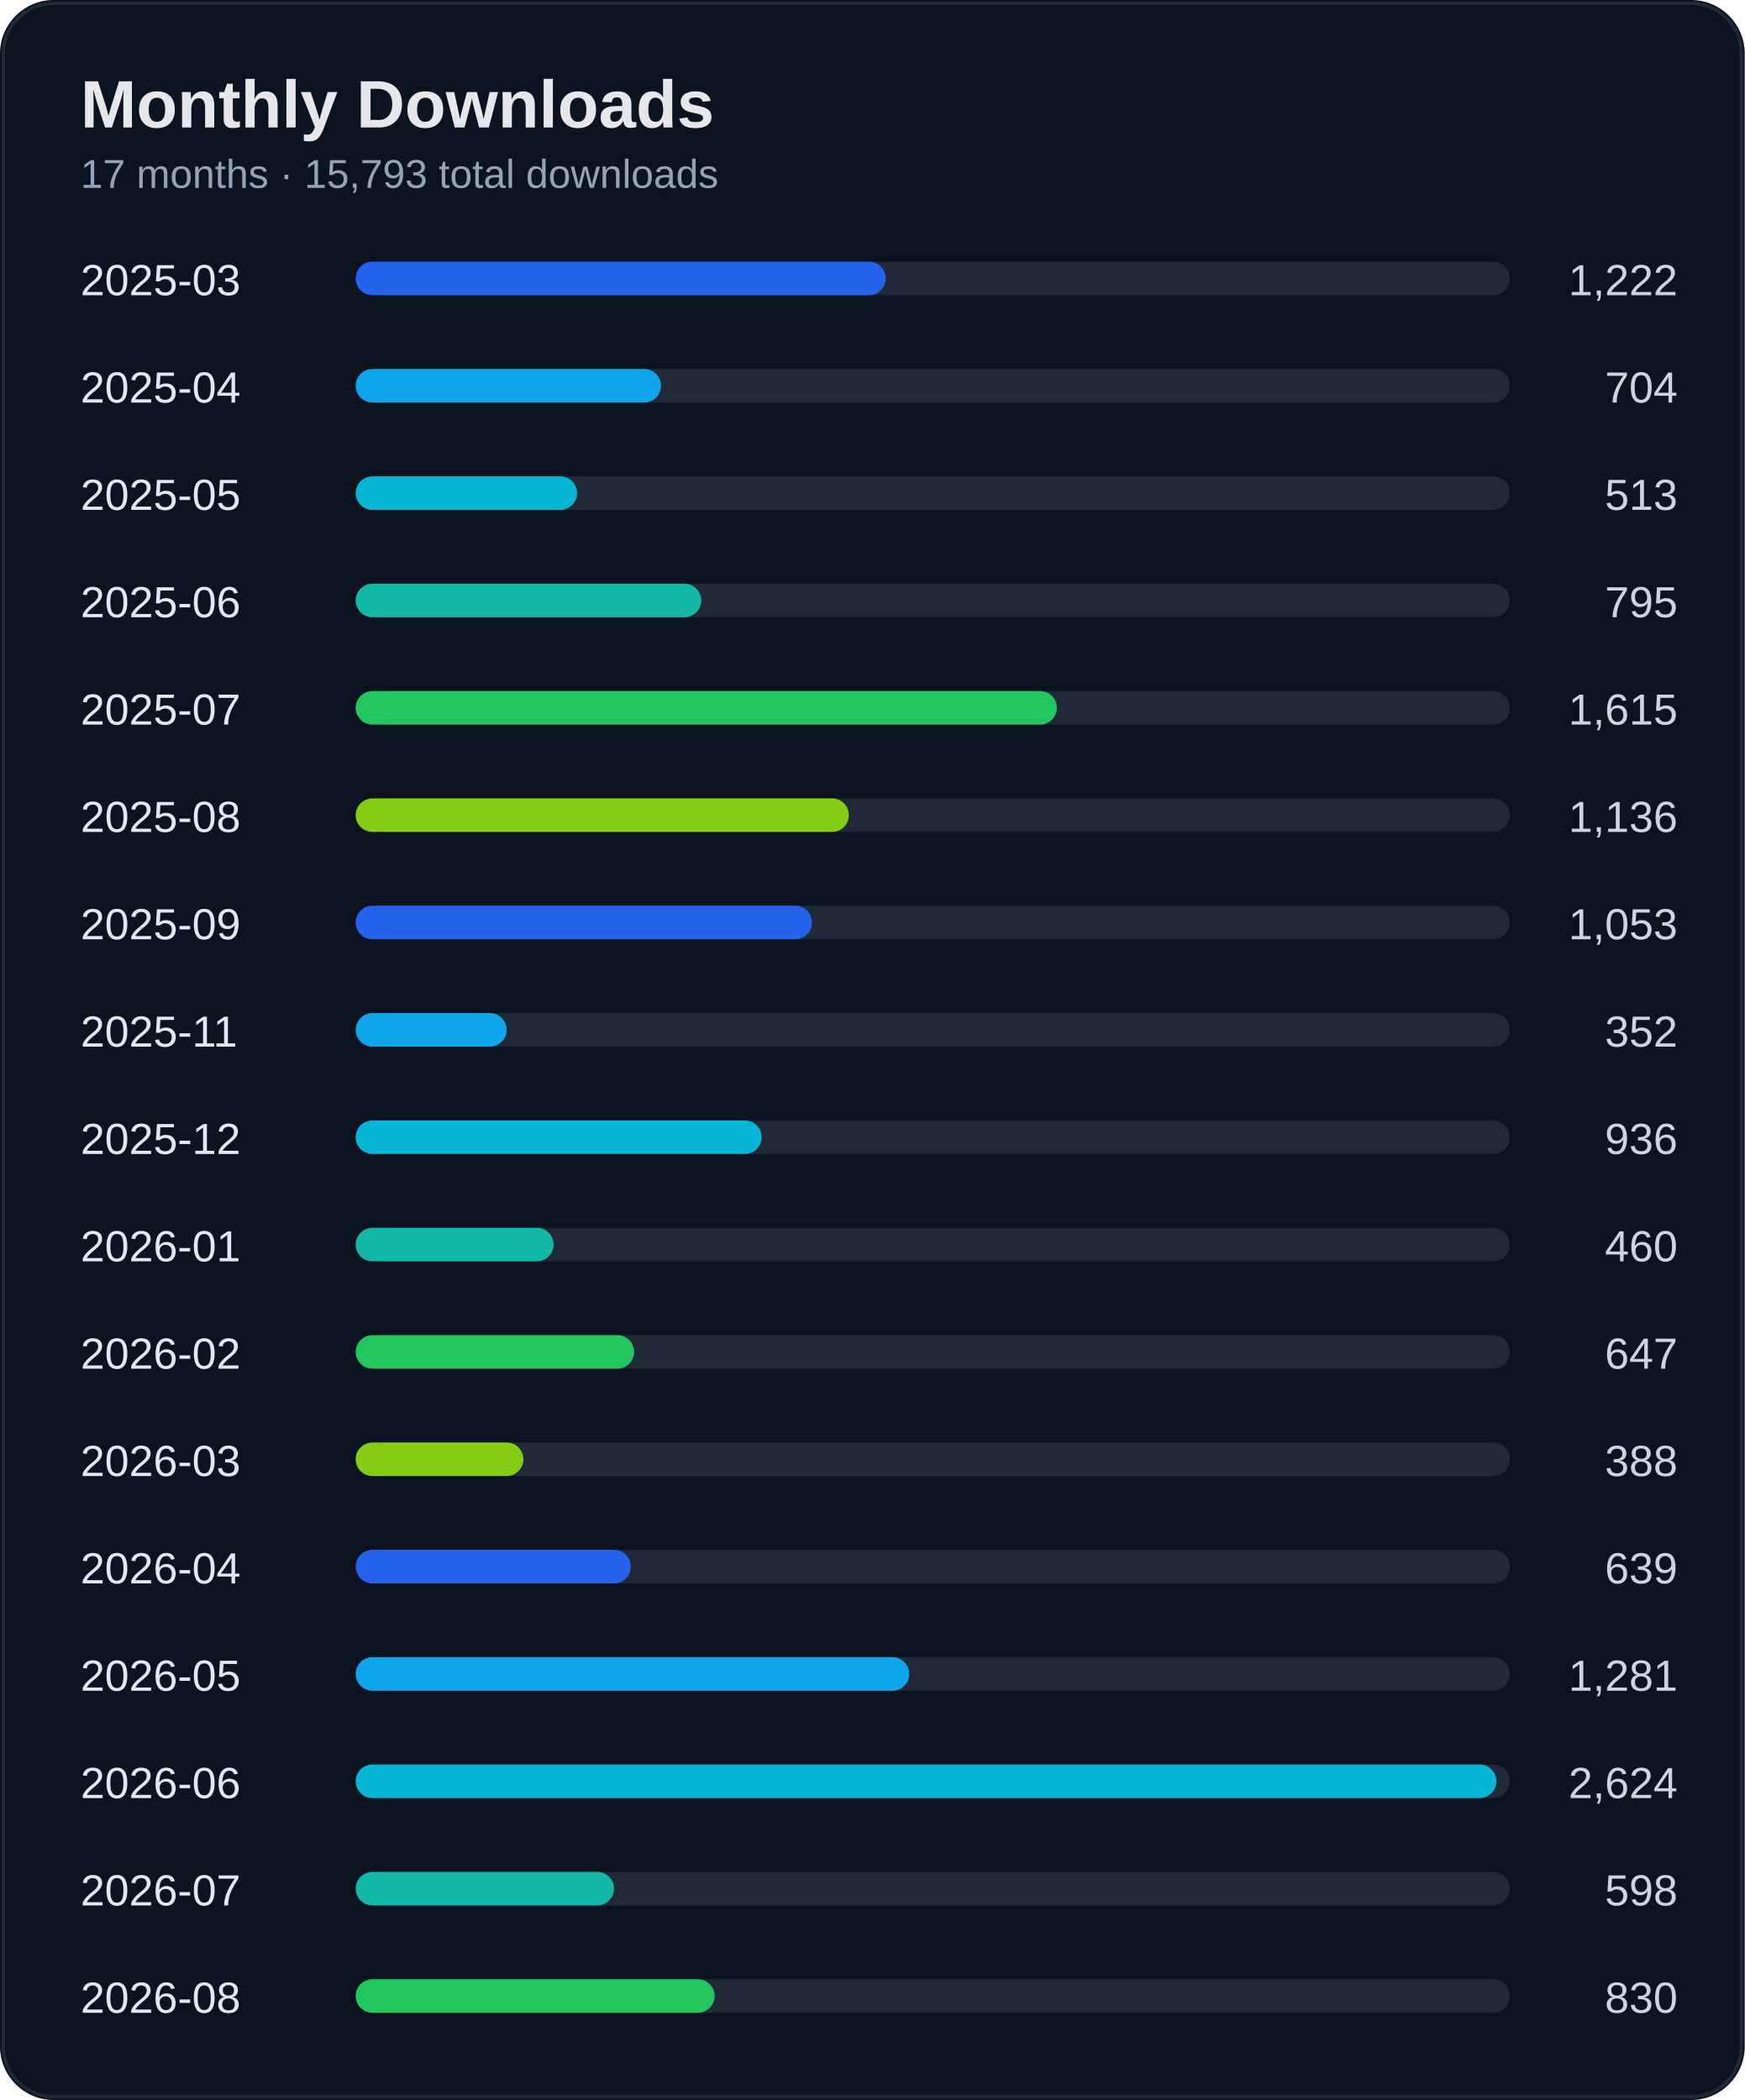
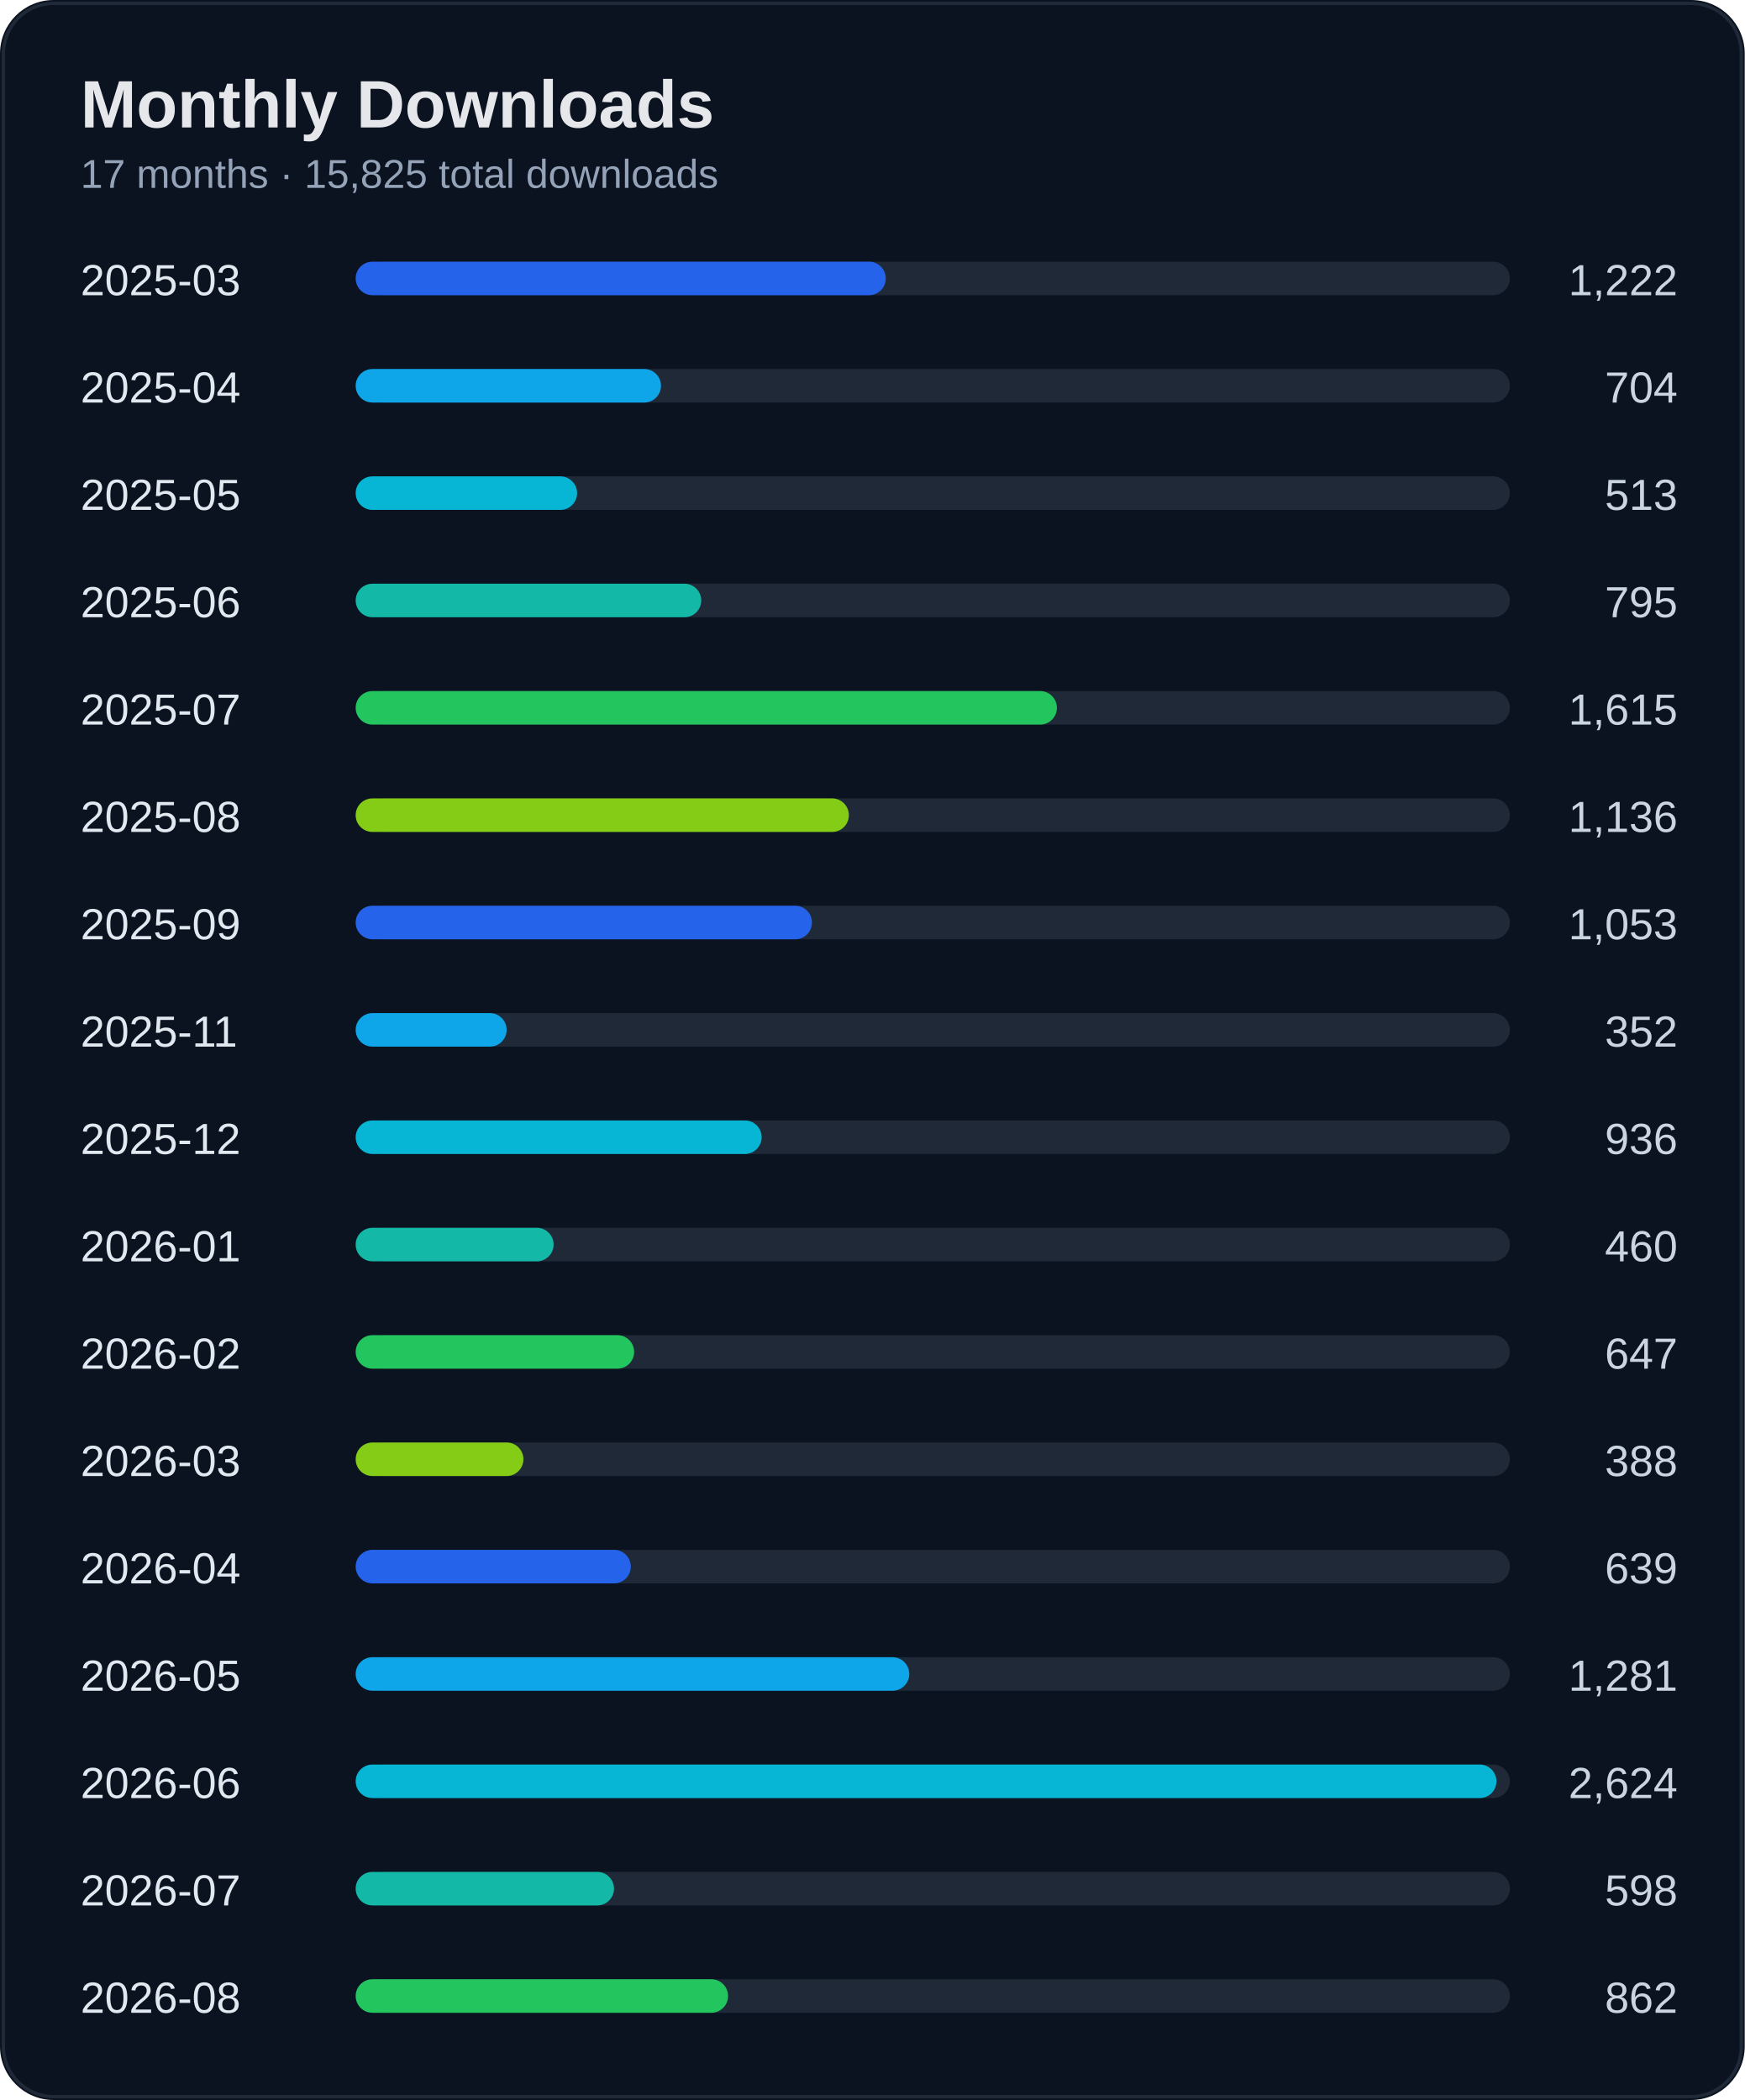
<svg xmlns="http://www.w3.org/2000/svg" width="520" height="626" viewBox="0 0 520 626">
  <rect width="100%" height="100%" rx="16" fill="#0b1220" />
  <rect x="1" y="1" width="518" height="624" rx="15" fill="none" stroke="#1f2937" />
  <text x="24" y="38" fill="#e5e7eb" font-size="20" font-weight="700" font-family="Segoe UI, Arial">Monthly Downloads</text>
-   <text x="24" y="56" fill="#94a3b8" font-size="12" font-family="Segoe UI, Arial">17 months · 15,793 total downloads</text>
+   <text x="24" y="56" fill="#94a3b8" font-size="12" font-family="Segoe UI, Arial">17 months · 15,825 total downloads</text>
  <text x="24" y="88" fill="#e2e8f0" font-size="13" font-family="Segoe UI, Arial">2025-03</text>
  <text x="500" y="88" fill="#cbd5e1" font-size="13" text-anchor="end" font-family="Segoe UI, Arial">1,222</text>
  <rect x="110" y="78" width="340" height="10" rx="5" fill="#1f2937" />
  <rect x="106" y="78" width="158" height="10" rx="5" fill="#2563eb" />
  <text x="24" y="120" fill="#e2e8f0" font-size="13" font-family="Segoe UI, Arial">2025-04</text>
  <text x="500" y="120" fill="#cbd5e1" font-size="13" text-anchor="end" font-family="Segoe UI, Arial">704</text>
  <rect x="110" y="110" width="340" height="10" rx="5" fill="#1f2937" />
  <rect x="106" y="110" width="91" height="10" rx="5" fill="#0ea5e9" />
  <text x="24" y="152" fill="#e2e8f0" font-size="13" font-family="Segoe UI, Arial">2025-05</text>
  <text x="500" y="152" fill="#cbd5e1" font-size="13" text-anchor="end" font-family="Segoe UI, Arial">513</text>
  <rect x="110" y="142" width="340" height="10" rx="5" fill="#1f2937" />
  <rect x="106" y="142" width="66" height="10" rx="5" fill="#06b6d4" />
  <text x="24" y="184" fill="#e2e8f0" font-size="13" font-family="Segoe UI, Arial">2025-06</text>
  <text x="500" y="184" fill="#cbd5e1" font-size="13" text-anchor="end" font-family="Segoe UI, Arial">795</text>
  <rect x="110" y="174" width="340" height="10" rx="5" fill="#1f2937" />
  <rect x="106" y="174" width="103" height="10" rx="5" fill="#14b8a6" />
  <text x="24" y="216" fill="#e2e8f0" font-size="13" font-family="Segoe UI, Arial">2025-07</text>
  <text x="500" y="216" fill="#cbd5e1" font-size="13" text-anchor="end" font-family="Segoe UI, Arial">1,615</text>
  <rect x="110" y="206" width="340" height="10" rx="5" fill="#1f2937" />
  <rect x="106" y="206" width="209" height="10" rx="5" fill="#22c55e" />
  <text x="24" y="248" fill="#e2e8f0" font-size="13" font-family="Segoe UI, Arial">2025-08</text>
  <text x="500" y="248" fill="#cbd5e1" font-size="13" text-anchor="end" font-family="Segoe UI, Arial">1,136</text>
  <rect x="110" y="238" width="340" height="10" rx="5" fill="#1f2937" />
  <rect x="106" y="238" width="147" height="10" rx="5" fill="#84cc16" />
  <text x="24" y="280" fill="#e2e8f0" font-size="13" font-family="Segoe UI, Arial">2025-09</text>
  <text x="500" y="280" fill="#cbd5e1" font-size="13" text-anchor="end" font-family="Segoe UI, Arial">1,053</text>
  <rect x="110" y="270" width="340" height="10" rx="5" fill="#1f2937" />
  <rect x="106" y="270" width="136" height="10" rx="5" fill="#2563eb" />
  <text x="24" y="312" fill="#e2e8f0" font-size="13" font-family="Segoe UI, Arial">2025-11</text>
  <text x="500" y="312" fill="#cbd5e1" font-size="13" text-anchor="end" font-family="Segoe UI, Arial">352</text>
  <rect x="110" y="302" width="340" height="10" rx="5" fill="#1f2937" />
  <rect x="106" y="302" width="45" height="10" rx="5" fill="#0ea5e9" />
  <text x="24" y="344" fill="#e2e8f0" font-size="13" font-family="Segoe UI, Arial">2025-12</text>
  <text x="500" y="344" fill="#cbd5e1" font-size="13" text-anchor="end" font-family="Segoe UI, Arial">936</text>
  <rect x="110" y="334" width="340" height="10" rx="5" fill="#1f2937" />
  <rect x="106" y="334" width="121" height="10" rx="5" fill="#06b6d4" />
  <text x="24" y="376" fill="#e2e8f0" font-size="13" font-family="Segoe UI, Arial">2026-01</text>
  <text x="500" y="376" fill="#cbd5e1" font-size="13" text-anchor="end" font-family="Segoe UI, Arial">460</text>
  <rect x="110" y="366" width="340" height="10" rx="5" fill="#1f2937" />
  <rect x="106" y="366" width="59" height="10" rx="5" fill="#14b8a6" />
  <text x="24" y="408" fill="#e2e8f0" font-size="13" font-family="Segoe UI, Arial">2026-02</text>
  <text x="500" y="408" fill="#cbd5e1" font-size="13" text-anchor="end" font-family="Segoe UI, Arial">647</text>
  <rect x="110" y="398" width="340" height="10" rx="5" fill="#1f2937" />
  <rect x="106" y="398" width="83" height="10" rx="5" fill="#22c55e" />
  <text x="24" y="440" fill="#e2e8f0" font-size="13" font-family="Segoe UI, Arial">2026-03</text>
  <text x="500" y="440" fill="#cbd5e1" font-size="13" text-anchor="end" font-family="Segoe UI, Arial">388</text>
  <rect x="110" y="430" width="340" height="10" rx="5" fill="#1f2937" />
  <rect x="106" y="430" width="50" height="10" rx="5" fill="#84cc16" />
  <text x="24" y="472" fill="#e2e8f0" font-size="13" font-family="Segoe UI, Arial">2026-04</text>
  <text x="500" y="472" fill="#cbd5e1" font-size="13" text-anchor="end" font-family="Segoe UI, Arial">639</text>
  <rect x="110" y="462" width="340" height="10" rx="5" fill="#1f2937" />
  <rect x="106" y="462" width="82" height="10" rx="5" fill="#2563eb" />
  <text x="24" y="504" fill="#e2e8f0" font-size="13" font-family="Segoe UI, Arial">2026-05</text>
  <text x="500" y="504" fill="#cbd5e1" font-size="13" text-anchor="end" font-family="Segoe UI, Arial">1,281</text>
  <rect x="110" y="494" width="340" height="10" rx="5" fill="#1f2937" />
  <rect x="106" y="494" width="165" height="10" rx="5" fill="#0ea5e9" />
  <text x="24" y="536" fill="#e2e8f0" font-size="13" font-family="Segoe UI, Arial">2026-06</text>
  <text x="500" y="536" fill="#cbd5e1" font-size="13" text-anchor="end" font-family="Segoe UI, Arial">2,624</text>
  <rect x="110" y="526" width="340" height="10" rx="5" fill="#1f2937" />
  <rect x="106" y="526" width="340" height="10" rx="5" fill="#06b6d4" />
  <text x="24" y="568" fill="#e2e8f0" font-size="13" font-family="Segoe UI, Arial">2026-07</text>
  <text x="500" y="568" fill="#cbd5e1" font-size="13" text-anchor="end" font-family="Segoe UI, Arial">598</text>
  <rect x="110" y="558" width="340" height="10" rx="5" fill="#1f2937" />
  <rect x="106" y="558" width="77" height="10" rx="5" fill="#14b8a6" />
  <text x="24" y="600" fill="#e2e8f0" font-size="13" font-family="Segoe UI, Arial">2026-08</text>
-   <text x="500" y="600" fill="#cbd5e1" font-size="13" text-anchor="end" font-family="Segoe UI, Arial">830</text>
+   <text x="500" y="600" fill="#cbd5e1" font-size="13" text-anchor="end" font-family="Segoe UI, Arial">862</text>
  <rect x="110" y="590" width="340" height="10" rx="5" fill="#1f2937" />
-   <rect x="106" y="590" width="107" height="10" rx="5" fill="#22c55e" />
+   <rect x="106" y="590" width="111" height="10" rx="5" fill="#22c55e" />
</svg>
